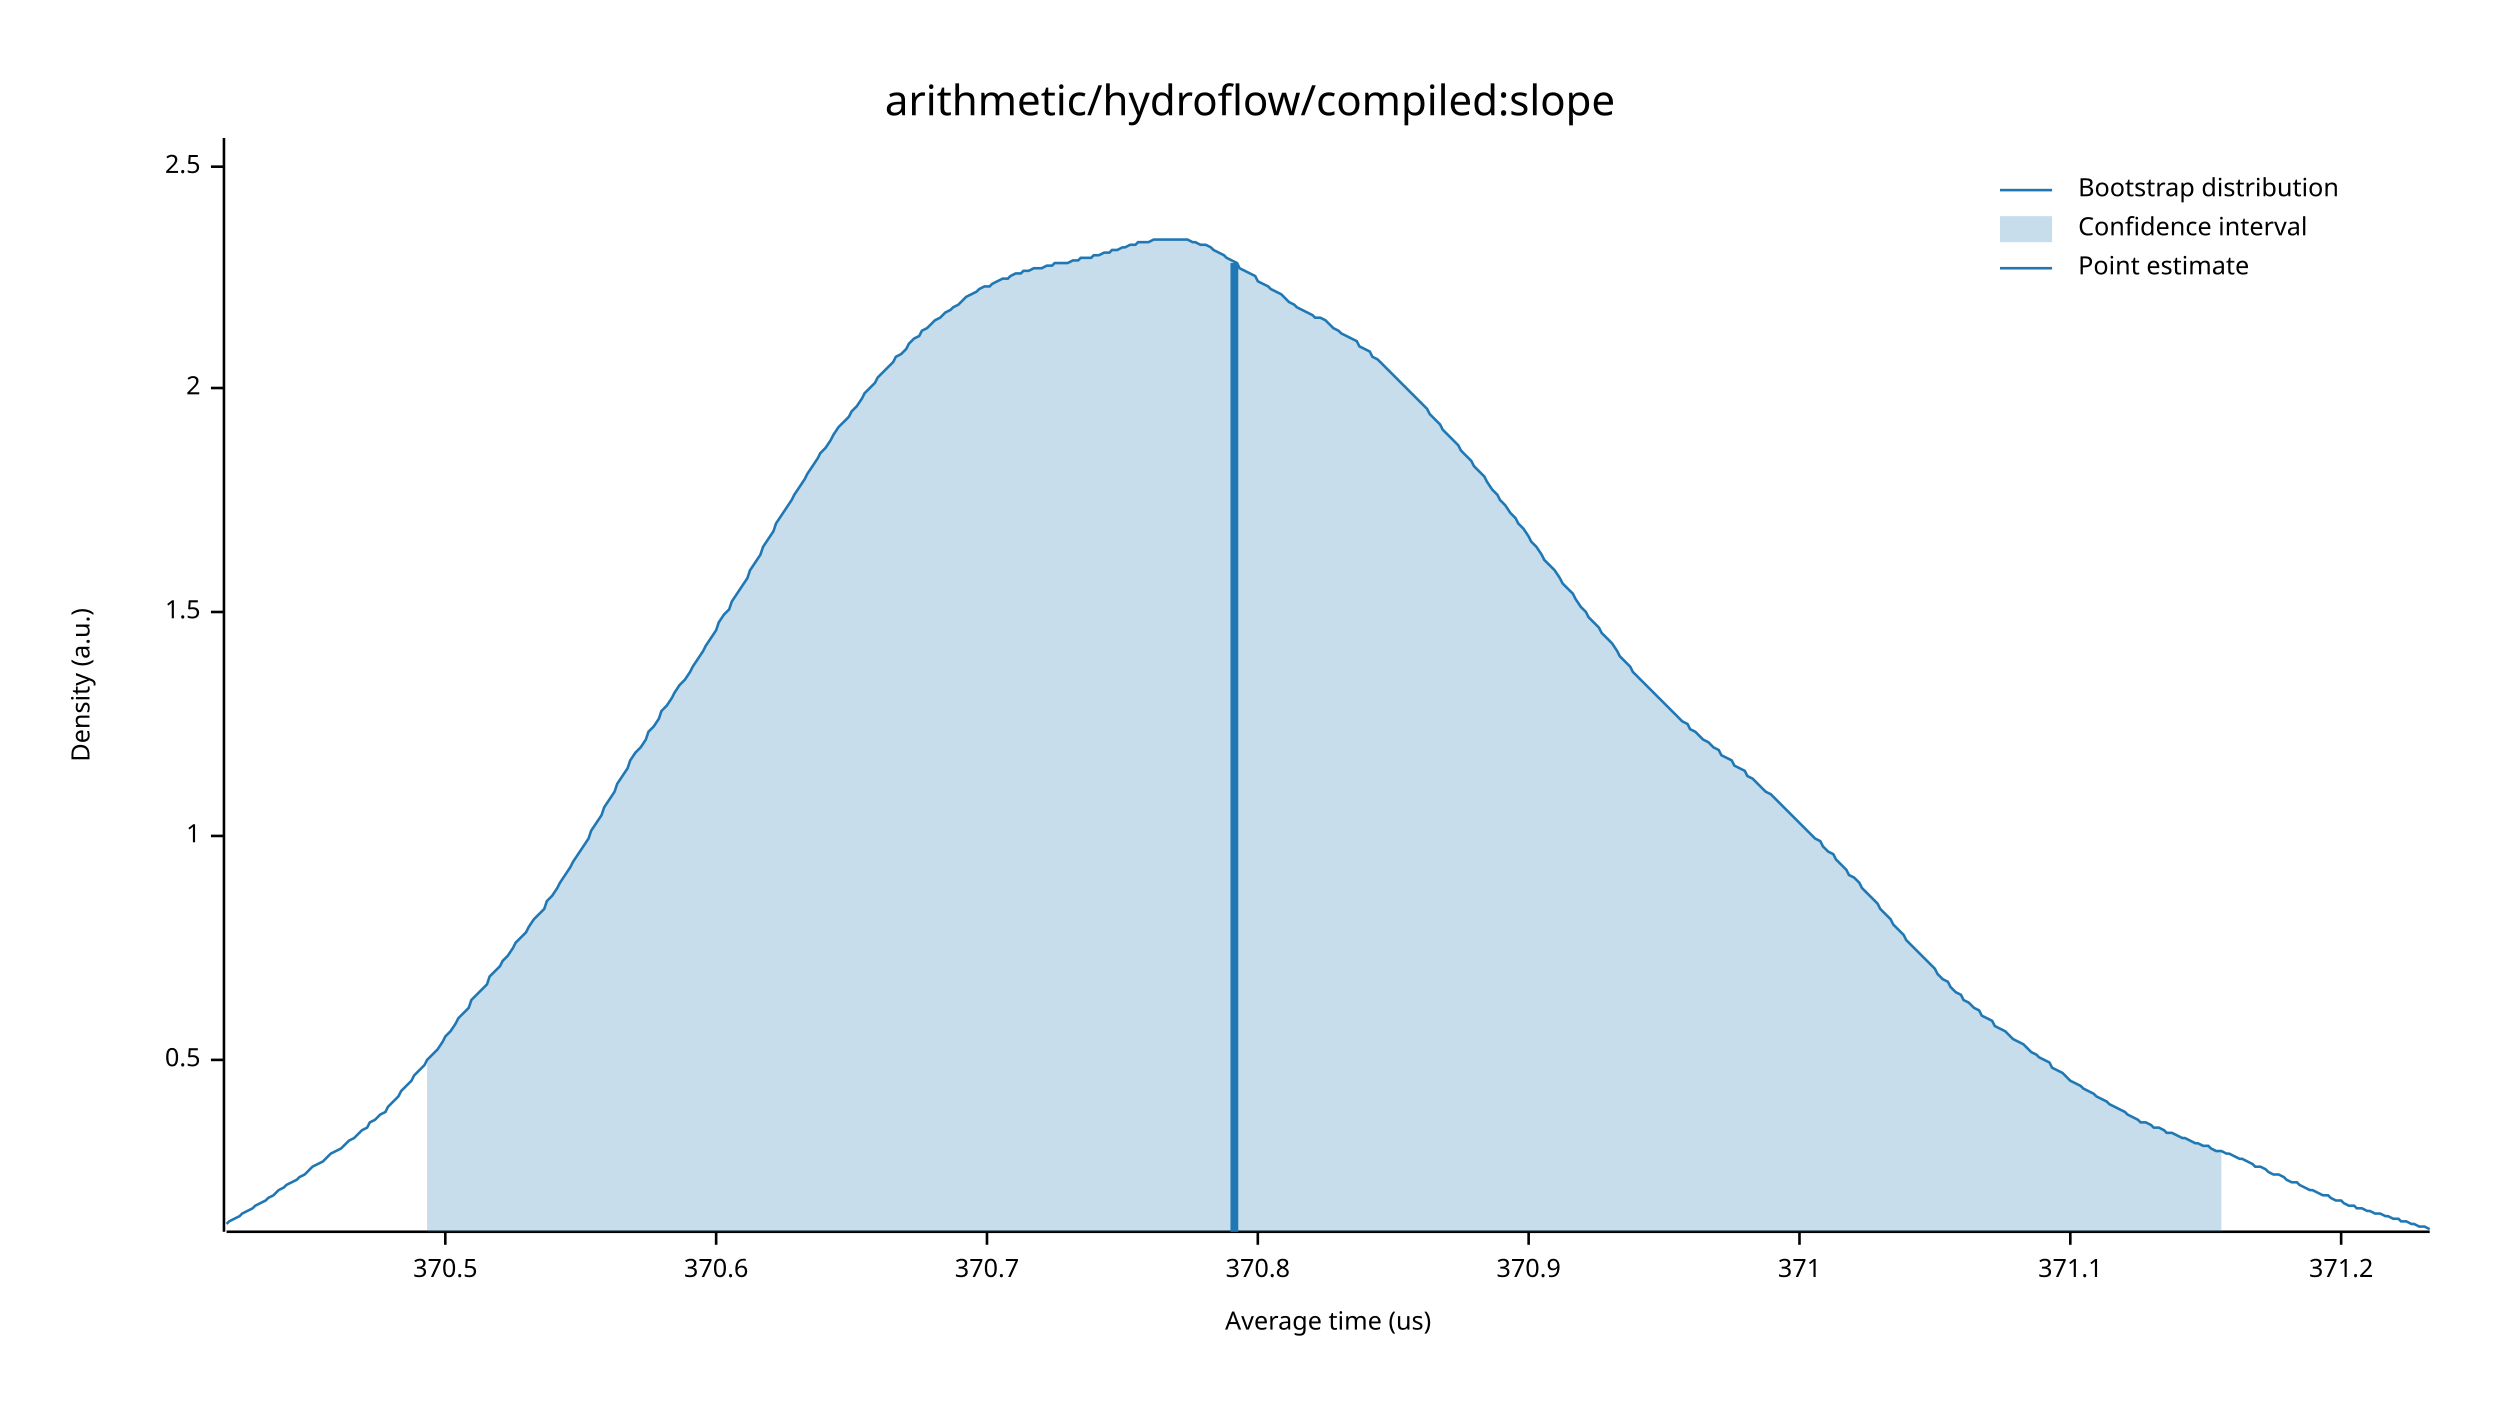
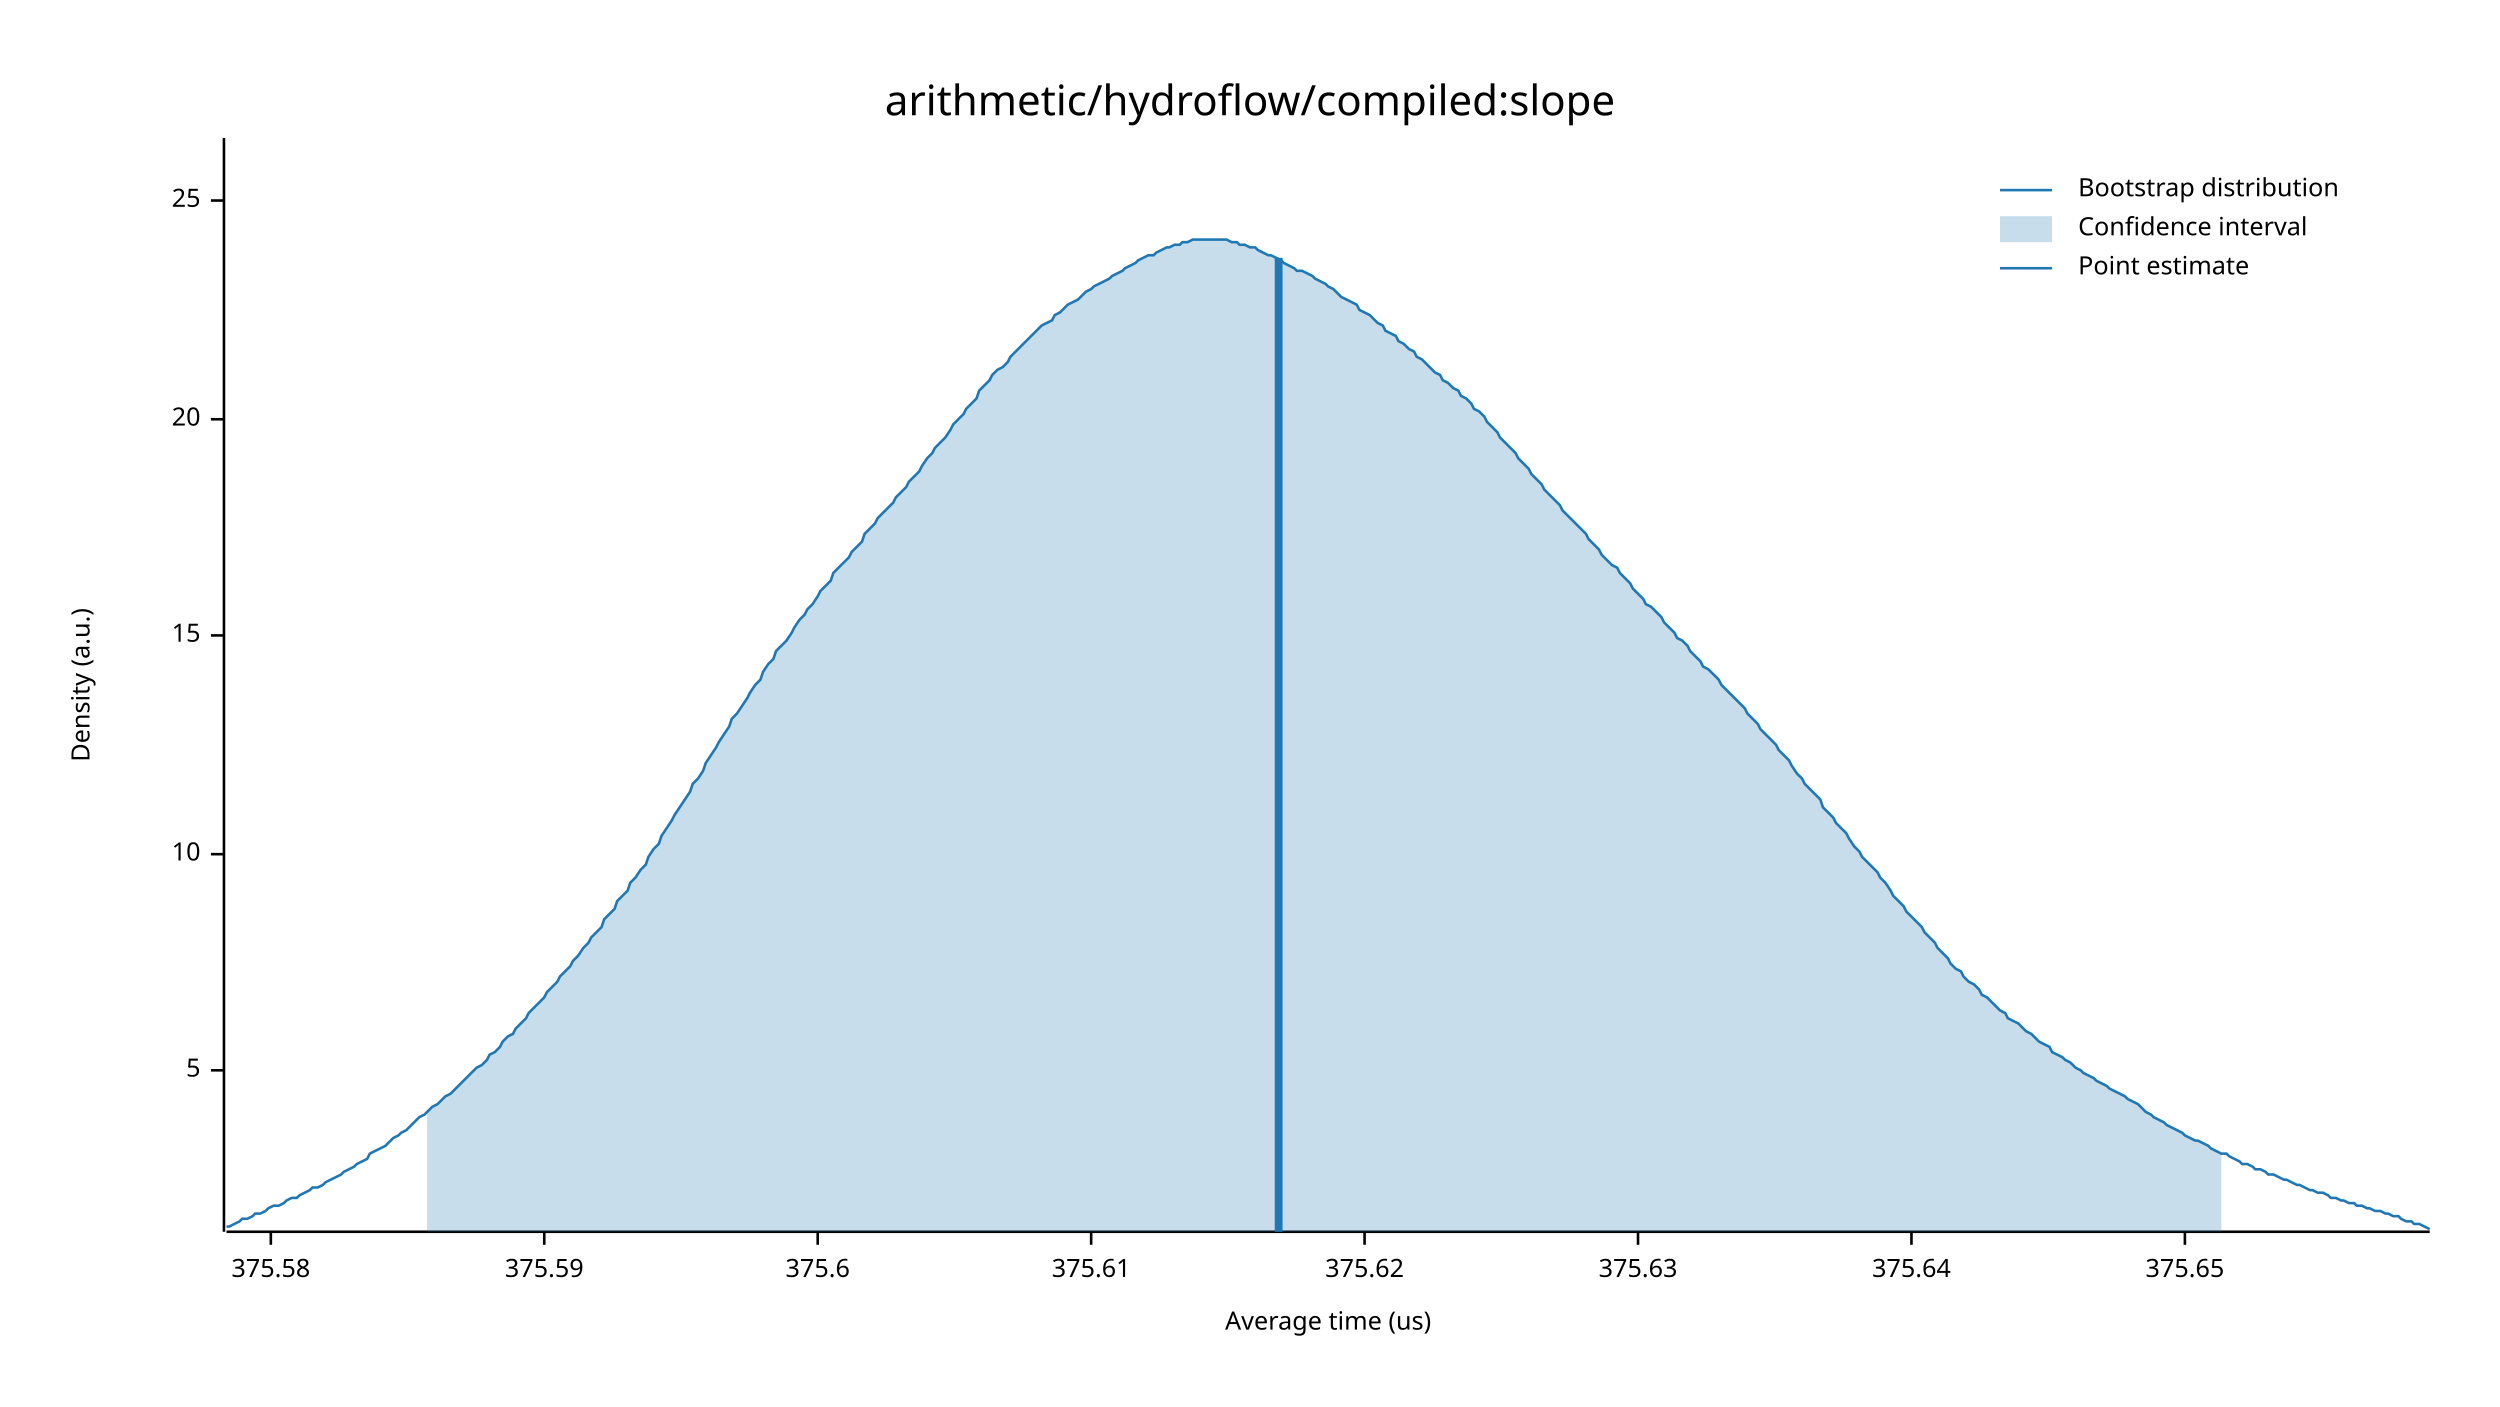
<svg xmlns="http://www.w3.org/2000/svg" width="960" height="540" viewBox="0 0 960 540">
  <text x="480" y="32" dy="0.76em" text-anchor="middle" font-family="sans-serif" font-size="16.129" opacity="1" fill="#000000">
arithmetic/hydroflow/compiled:slope
</text>
  <text x="27" y="263" dy="0.76em" text-anchor="middle" font-family="sans-serif" font-size="9.677" opacity="1" fill="#000000" transform="rotate(270, 27, 263)">
Density (a.u.)
</text>
  <text x="510" y="513" dy="-0.5ex" text-anchor="middle" font-family="sans-serif" font-size="9.677" opacity="1" fill="#000000">
Average time (us)
</text>
  <polyline fill="none" opacity="1" stroke="#000000" stroke-width="1" points="86,53 86,473 " />
-   <text x="77" y="407" dy="0.5ex" text-anchor="end" font-family="sans-serif" font-size="9.677" opacity="1" fill="#000000">
- 0.5
+   <text x="77" y="411" dy="0.5ex" text-anchor="end" font-family="sans-serif" font-size="9.677" opacity="1" fill="#000000">
+ 5
</text>
-   <polyline fill="none" opacity="1" stroke="#000000" stroke-width="1" points="81,407 86,407 " />
-   <text x="77" y="321" dy="0.5ex" text-anchor="end" font-family="sans-serif" font-size="9.677" opacity="1" fill="#000000">
- 1
+   <polyline fill="none" opacity="1" stroke="#000000" stroke-width="1" points="81,411 86,411 " />
+   <text x="77" y="328" dy="0.5ex" text-anchor="end" font-family="sans-serif" font-size="9.677" opacity="1" fill="#000000">
+ 10
</text>
-   <polyline fill="none" opacity="1" stroke="#000000" stroke-width="1" points="81,321 86,321 " />
-   <text x="77" y="235" dy="0.5ex" text-anchor="end" font-family="sans-serif" font-size="9.677" opacity="1" fill="#000000">
- 1.5
+   <polyline fill="none" opacity="1" stroke="#000000" stroke-width="1" points="81,328 86,328 " />
+   <text x="77" y="244" dy="0.5ex" text-anchor="end" font-family="sans-serif" font-size="9.677" opacity="1" fill="#000000">
+ 15
</text>
-   <polyline fill="none" opacity="1" stroke="#000000" stroke-width="1" points="81,235 86,235 " />
-   <text x="77" y="149" dy="0.5ex" text-anchor="end" font-family="sans-serif" font-size="9.677" opacity="1" fill="#000000">
- 2
+   <polyline fill="none" opacity="1" stroke="#000000" stroke-width="1" points="81,244 86,244 " />
+   <text x="77" y="161" dy="0.5ex" text-anchor="end" font-family="sans-serif" font-size="9.677" opacity="1" fill="#000000">
+ 20
</text>
-   <polyline fill="none" opacity="1" stroke="#000000" stroke-width="1" points="81,149 86,149 " />
-   <text x="77" y="64" dy="0.5ex" text-anchor="end" font-family="sans-serif" font-size="9.677" opacity="1" fill="#000000">
- 2.5
+   <polyline fill="none" opacity="1" stroke="#000000" stroke-width="1" points="81,161 86,161 " />
+   <text x="77" y="77" dy="0.5ex" text-anchor="end" font-family="sans-serif" font-size="9.677" opacity="1" fill="#000000">
+ 25
</text>
-   <polyline fill="none" opacity="1" stroke="#000000" stroke-width="1" points="81,64 86,64 " />
+   <polyline fill="none" opacity="1" stroke="#000000" stroke-width="1" points="81,77 86,77 " />
  <polyline fill="none" opacity="1" stroke="#000000" stroke-width="1" points="87,473 933,473 " />
-   <text x="171" y="483" dy="0.76em" text-anchor="middle" font-family="sans-serif" font-size="9.677" opacity="1" fill="#000000">
- 370.5
+   <text x="104" y="483" dy="0.76em" text-anchor="middle" font-family="sans-serif" font-size="9.677" opacity="1" fill="#000000">
+ 375.58
</text>
-   <polyline fill="none" opacity="1" stroke="#000000" stroke-width="1" points="171,473 171,478 " />
-   <text x="275" y="483" dy="0.76em" text-anchor="middle" font-family="sans-serif" font-size="9.677" opacity="1" fill="#000000">
- 370.6
+   <polyline fill="none" opacity="1" stroke="#000000" stroke-width="1" points="104,473 104,478 " />
+   <text x="209" y="483" dy="0.76em" text-anchor="middle" font-family="sans-serif" font-size="9.677" opacity="1" fill="#000000">
+ 375.59
</text>
-   <polyline fill="none" opacity="1" stroke="#000000" stroke-width="1" points="275,473 275,478 " />
-   <text x="379" y="483" dy="0.76em" text-anchor="middle" font-family="sans-serif" font-size="9.677" opacity="1" fill="#000000">
- 370.7
+   <polyline fill="none" opacity="1" stroke="#000000" stroke-width="1" points="209,473 209,478 " />
+   <text x="314" y="483" dy="0.76em" text-anchor="middle" font-family="sans-serif" font-size="9.677" opacity="1" fill="#000000">
+ 375.6
</text>
-   <polyline fill="none" opacity="1" stroke="#000000" stroke-width="1" points="379,473 379,478 " />
-   <text x="483" y="483" dy="0.76em" text-anchor="middle" font-family="sans-serif" font-size="9.677" opacity="1" fill="#000000">
- 370.8
+   <polyline fill="none" opacity="1" stroke="#000000" stroke-width="1" points="314,473 314,478 " />
+   <text x="419" y="483" dy="0.76em" text-anchor="middle" font-family="sans-serif" font-size="9.677" opacity="1" fill="#000000">
+ 375.61
</text>
-   <polyline fill="none" opacity="1" stroke="#000000" stroke-width="1" points="483,473 483,478 " />
-   <text x="587" y="483" dy="0.76em" text-anchor="middle" font-family="sans-serif" font-size="9.677" opacity="1" fill="#000000">
- 370.9
+   <polyline fill="none" opacity="1" stroke="#000000" stroke-width="1" points="419,473 419,478 " />
+   <text x="524" y="483" dy="0.76em" text-anchor="middle" font-family="sans-serif" font-size="9.677" opacity="1" fill="#000000">
+ 375.62
</text>
-   <polyline fill="none" opacity="1" stroke="#000000" stroke-width="1" points="587,473 587,478 " />
-   <text x="691" y="483" dy="0.76em" text-anchor="middle" font-family="sans-serif" font-size="9.677" opacity="1" fill="#000000">
- 371
+   <polyline fill="none" opacity="1" stroke="#000000" stroke-width="1" points="524,473 524,478 " />
+   <text x="629" y="483" dy="0.76em" text-anchor="middle" font-family="sans-serif" font-size="9.677" opacity="1" fill="#000000">
+ 375.63
</text>
-   <polyline fill="none" opacity="1" stroke="#000000" stroke-width="1" points="691,473 691,478 " />
-   <text x="795" y="483" dy="0.76em" text-anchor="middle" font-family="sans-serif" font-size="9.677" opacity="1" fill="#000000">
- 371.1
+   <polyline fill="none" opacity="1" stroke="#000000" stroke-width="1" points="629,473 629,478 " />
+   <text x="734" y="483" dy="0.76em" text-anchor="middle" font-family="sans-serif" font-size="9.677" opacity="1" fill="#000000">
+ 375.64
</text>
-   <polyline fill="none" opacity="1" stroke="#000000" stroke-width="1" points="795,473 795,478 " />
-   <text x="899" y="483" dy="0.76em" text-anchor="middle" font-family="sans-serif" font-size="9.677" opacity="1" fill="#000000">
- 371.2
+   <polyline fill="none" opacity="1" stroke="#000000" stroke-width="1" points="734,473 734,478 " />
+   <text x="839" y="483" dy="0.76em" text-anchor="middle" font-family="sans-serif" font-size="9.677" opacity="1" fill="#000000">
+ 375.65
</text>
-   <polyline fill="none" opacity="1" stroke="#000000" stroke-width="1" points="899,473 899,478 " />
-   <polyline fill="none" opacity="1" stroke="#1F78B4" stroke-width="1" points="87,470 88,469 90,468 92,467 93,466 95,465 97,464 98,463 100,462 102,461 103,460 105,459 107,457 109,456 110,455 112,454 114,453 115,452 117,451 119,449 120,448 122,447 124,446 125,445 127,443 129,442 131,441 132,440 134,438 136,437 137,436 139,434 141,433 142,431 144,430 146,428 148,427 149,425 151,423 153,421 154,419 156,417 158,415 159,413 161,411 163,409 164,407 166,405 168,403 170,400 171,398 173,396 175,393 176,391 178,389 180,387 181,384 183,382 185,380 187,378 188,375 190,373 192,371 193,369 195,367 197,364 198,362 200,360 202,358 203,356 205,353 207,351 209,349 210,346 212,344 214,341 215,339 217,336 219,333 220,331 222,328 224,325 226,322 227,319 229,316 231,313 232,310 234,307 236,304 237,301 239,298 241,295 242,292 244,289 246,287 248,284 249,281 251,279 253,276 254,273 256,271 258,268 259,266 261,263 263,261 265,258 266,256 268,253 270,250 271,248 273,245 275,242 276,239 278,236 280,234 281,231 283,228 285,225 287,222 288,219 290,216 292,213 293,210 295,207 297,204 298,201 300,198 302,195 304,192 305,190 307,187 309,184 310,182 312,179 314,176 315,174 317,172 319,169 320,167 322,164 324,162 326,160 327,158 329,156 331,153 332,151 334,149 336,147 337,145 339,143 341,141 343,139 344,137 346,136 348,134 349,132 351,130 353,129 354,127 356,126 358,124 359,123 361,122 363,120 365,119 366,118 368,117 370,115 371,114 373,113 375,112 376,111 378,110 380,110 381,109 383,108 385,107 387,107 388,106 390,105 392,105 393,104 395,104 397,103 398,103 400,103 402,102 404,102 405,101 407,101 409,101 410,101 412,100 414,100 415,99 417,99 419,99 420,98 422,98 424,97 426,97 427,96 429,96 431,95 432,95 434,94 436,94 437,93 439,93 441,93 443,92 444,92 446,92 448,92 449,92 451,92 453,92 454,92 456,92 458,93 459,93 461,94 463,94 465,95 466,96 468,97 470,98 471,99 473,100 475,101 476,103 478,104 480,105 482,106 483,108 485,109 487,110 488,111 490,112 492,113 493,114 495,116 497,117 498,118 500,119 502,120 504,121 505,122 507,122 509,123 510,124 512,126 514,127 515,128 517,129 519,130 521,131 522,133 524,134 526,135 527,137 529,138 531,140 532,141 534,143 536,145 537,146 539,148 541,150 543,152 544,153 546,155 548,157 549,159 551,161 553,163 554,165 556,167 558,169 560,171 561,173 563,175 565,177 566,179 568,181 570,183 571,185 573,188 575,190 576,192 578,194 580,197 582,199 583,201 585,203 587,206 588,208 590,210 592,213 593,215 595,217 597,219 599,222 600,224 602,226 604,228 605,230 607,233 609,235 610,237 612,239 614,241 615,243 617,245 619,247 621,250 622,252 624,254 626,256 627,258 629,260 631,262 632,263 634,265 636,267 638,269 639,270 641,272 643,274 644,275 646,277 648,278 649,280 651,281 653,283 654,284 656,285 658,287 660,288 661,290 663,291 665,292 666,294 668,295 670,296 671,298 673,299 675,301 676,302 678,304 680,305 682,307 683,308 685,310 687,312 688,313 690,315 692,317 693,318 695,320 697,322 699,323 700,325 702,327 704,328 705,330 707,332 709,334 710,336 712,337 714,339 715,341 717,343 719,345 721,347 722,349 724,351 726,353 727,355 729,357 731,359 732,361 734,363 736,365 738,367 739,368 741,370 743,372 744,374 746,376 748,377 749,379 751,381 753,382 754,384 756,385 758,387 760,388 761,390 763,391 765,392 766,394 768,395 770,396 771,397 773,399 775,400 777,401 778,402 780,404 782,405 783,406 785,407 787,408 788,410 790,411 792,412 793,413 795,415 797,416 799,417 800,418 802,419 804,420 805,421 807,422 809,423 810,424 812,425 814,426 816,427 817,428 819,429 821,430 822,431 824,431 826,432 827,433 829,433 831,434 832,435 834,435 836,436 838,437 839,437 841,438 843,439 844,439 846,440 848,440 849,441 851,442 853,442 855,443 856,443 858,444 860,445 861,445 863,446 865,447 866,448 868,448 870,449 871,450 873,451 875,451 877,452 878,453 880,454 882,454 883,455 885,456 887,457 888,457 890,458 892,459 894,459 895,460 897,461 899,461 900,462 902,463 904,463 905,464 907,464 909,465 910,465 912,466 914,466 916,467 917,467 919,468 921,468 922,469 924,469 926,470 927,470 929,471 931,471 933,472 " />
-   <polygon opacity="0.25" fill="#1F78B4" points="164,407 166,405 168,403 170,400 171,398 173,396 175,393 176,391 178,389 180,387 181,384 183,382 185,380 187,378 188,375 190,373 192,371 193,369 195,367 197,364 198,362 200,360 202,358 203,356 205,353 207,351 209,349 210,346 212,344 214,341 215,339 217,336 219,333 220,331 222,328 224,325 226,322 227,319 229,316 231,313 232,310 234,307 236,304 237,301 239,298 241,295 242,292 244,289 246,287 248,284 249,281 251,279 253,276 254,273 256,271 258,268 259,266 261,263 263,261 265,258 266,256 268,253 270,250 271,248 273,245 275,242 276,239 278,236 280,234 281,231 283,228 285,225 287,222 288,219 290,216 292,213 293,210 295,207 297,204 298,201 300,198 302,195 304,192 305,190 307,187 309,184 310,182 312,179 314,176 315,174 317,172 319,169 320,167 322,164 324,162 326,160 327,158 329,156 331,153 332,151 334,149 336,147 337,145 339,143 341,141 343,139 344,137 346,136 348,134 349,132 351,130 353,129 354,127 356,126 358,124 359,123 361,122 363,120 365,119 366,118 368,117 370,115 371,114 373,113 375,112 376,111 378,110 380,110 381,109 383,108 385,107 387,107 388,106 390,105 392,105 393,104 395,104 397,103 398,103 400,103 402,102 404,102 405,101 407,101 409,101 410,101 412,100 414,100 415,99 417,99 419,99 420,98 422,98 424,97 426,97 427,96 429,96 431,95 432,95 434,94 436,94 437,93 439,93 441,93 443,92 444,92 446,92 448,92 449,92 451,92 453,92 454,92 456,92 458,93 459,93 461,94 463,94 465,95 466,96 468,97 470,98 471,99 473,100 475,101 476,103 478,104 480,105 482,106 483,108 485,109 487,110 488,111 490,112 492,113 493,114 495,116 497,117 498,118 500,119 502,120 504,121 505,122 507,122 509,123 510,124 512,126 514,127 515,128 517,129 519,130 521,131 522,133 524,134 526,135 527,137 529,138 531,140 532,141 534,143 536,145 537,146 539,148 541,150 543,152 544,153 546,155 548,157 549,159 551,161 553,163 554,165 556,167 558,169 560,171 561,173 563,175 565,177 566,179 568,181 570,183 571,185 573,188 575,190 576,192 578,194 580,197 582,199 583,201 585,203 587,206 588,208 590,210 592,213 593,215 595,217 597,219 599,222 600,224 602,226 604,228 605,230 607,233 609,235 610,237 612,239 614,241 615,243 617,245 619,247 621,250 622,252 624,254 626,256 627,258 629,260 631,262 632,263 634,265 636,267 638,269 639,270 641,272 643,274 644,275 646,277 648,278 649,280 651,281 653,283 654,284 656,285 658,287 660,288 661,290 663,291 665,292 666,294 668,295 670,296 671,298 673,299 675,301 676,302 678,304 680,305 682,307 683,308 685,310 687,312 688,313 690,315 692,317 693,318 695,320 697,322 699,323 700,325 702,327 704,328 705,330 707,332 709,334 710,336 712,337 714,339 715,341 717,343 719,345 721,347 722,349 724,351 726,353 727,355 729,357 731,359 732,361 734,363 736,365 738,367 739,368 741,370 743,372 744,374 746,376 748,377 749,379 751,381 753,382 754,384 756,385 758,387 760,388 761,390 763,391 765,392 766,394 768,395 770,396 771,397 773,399 775,400 777,401 778,402 780,404 782,405 783,406 785,407 787,408 788,410 790,411 792,412 793,413 795,415 797,416 799,417 800,418 802,419 804,420 805,421 807,422 809,423 810,424 812,425 814,426 816,427 817,428 819,429 821,430 822,431 824,431 826,432 827,433 829,433 831,434 832,435 834,435 836,436 838,437 839,437 841,438 843,439 844,439 846,440 848,440 849,441 851,442 853,442 853,473 164,473 " />
-   <polyline fill="none" opacity="1" stroke="#1F78B4" stroke-width="3" points="474,473 474,101 " />
+   <polyline fill="none" opacity="1" stroke="#000000" stroke-width="1" points="839,473 839,478 " />
+   <polyline fill="none" opacity="1" stroke="#1F78B4" stroke-width="1" points="87,471 88,471 90,470 92,469 93,468 95,468 97,467 98,466 100,466 102,465 103,464 105,463 107,463 109,462 110,461 112,460 114,460 115,459 117,458 119,457 120,456 122,456 124,455 125,454 127,453 129,452 131,451 132,450 134,449 136,448 137,447 139,446 141,445 142,443 144,442 146,441 148,440 149,439 151,437 153,436 154,435 156,434 158,432 159,431 161,429 163,428 164,427 166,425 168,424 170,422 171,421 173,420 175,418 176,417 178,415 180,413 181,412 183,410 185,409 187,407 188,405 190,404 192,402 193,400 195,398 197,397 198,395 200,393 202,391 203,389 205,387 207,385 209,383 210,381 212,379 214,377 215,375 217,373 219,371 220,369 222,367 224,364 226,362 227,360 229,358 231,356 232,353 234,351 236,349 237,346 239,344 241,342 242,339 244,337 246,334 248,332 249,329 251,326 253,324 254,321 256,318 258,315 259,313 261,310 263,307 265,304 266,301 268,299 270,296 271,293 273,290 275,287 276,285 278,282 280,279 281,276 283,274 285,271 287,268 288,266 290,263 292,261 293,258 295,255 297,253 298,250 300,248 302,246 304,243 305,241 307,238 309,236 310,234 312,232 314,229 315,227 317,225 319,223 320,220 322,218 324,216 326,214 327,212 329,210 331,208 332,205 334,203 336,201 337,199 339,197 341,195 343,193 344,191 346,189 348,187 349,185 351,183 353,181 354,179 356,176 358,174 359,172 361,170 363,168 365,165 366,163 368,161 370,159 371,157 373,155 375,153 376,150 378,148 380,146 381,144 383,142 385,141 387,139 388,137 390,135 392,133 393,132 395,130 397,128 398,127 400,125 402,124 404,123 405,121 407,120 409,118 410,117 412,116 414,115 415,114 417,112 419,111 420,110 422,109 424,108 426,107 427,106 429,105 431,104 432,103 434,102 436,101 437,100 439,99 441,98 443,98 444,97 446,96 448,95 449,95 451,94 453,94 454,93 456,93 458,92 459,92 461,92 463,92 465,92 466,92 468,92 470,92 471,92 473,93 475,93 476,94 478,94 480,95 482,95 483,96 485,97 487,98 488,98 490,99 492,100 493,101 495,102 497,103 498,104 500,104 502,105 504,106 505,107 507,108 509,109 510,110 512,111 514,113 515,114 517,115 519,116 521,117 522,119 524,120 526,121 527,122 529,124 531,125 532,127 534,128 536,129 537,131 539,132 541,134 543,135 544,137 546,138 548,140 549,141 551,143 553,144 554,146 556,147 558,149 560,150 561,152 563,153 565,155 566,157 568,158 570,160 571,162 573,164 575,166 576,168 578,170 580,172 582,174 583,176 585,178 587,180 588,182 590,184 592,186 593,188 595,190 597,192 599,194 600,196 602,198 604,200 605,201 607,203 609,205 610,207 612,209 614,211 615,213 617,215 619,217 621,218 622,220 624,222 626,224 627,226 629,228 631,230 632,232 634,233 636,235 638,237 639,239 641,241 643,243 644,245 646,246 648,248 649,250 651,252 653,254 654,256 656,257 658,259 660,261 661,263 663,265 665,267 666,268 668,270 670,272 671,274 673,276 675,278 676,280 678,282 680,284 682,286 683,288 685,290 687,292 688,294 690,297 692,299 693,301 695,303 697,305 699,307 700,310 702,312 704,314 705,316 707,318 709,320 710,322 712,325 714,327 715,329 717,331 719,333 721,335 722,337 724,339 726,342 727,344 729,346 731,348 732,350 734,352 736,354 738,356 739,358 741,360 743,362 744,364 746,366 748,368 749,370 751,372 753,373 754,375 756,377 758,378 760,380 761,382 763,383 765,385 766,386 768,388 770,389 771,391 773,392 775,393 777,395 778,396 780,397 782,399 783,400 785,401 787,402 788,404 790,405 792,406 793,407 795,408 797,410 799,411 800,412 802,413 804,414 805,415 807,416 809,417 810,418 812,419 814,420 816,421 817,422 819,423 821,424 822,425 824,427 826,428 827,429 829,430 831,431 832,432 834,433 836,434 838,435 839,436 841,437 843,438 844,438 846,439 848,440 849,441 851,442 853,443 855,443 856,444 858,445 860,446 861,447 863,447 865,448 866,449 868,449 870,450 871,451 873,451 875,452 877,453 878,453 880,454 882,455 883,455 885,456 887,457 888,457 890,458 892,458 894,459 895,460 897,460 899,461 900,461 902,462 904,462 905,463 907,463 909,464 910,464 912,465 914,465 916,466 917,466 919,467 921,467 922,468 924,469 926,469 927,470 929,470 931,471 933,472 " />
+   <polygon opacity="0.25" fill="#1F78B4" points="164,427 166,425 168,424 170,422 171,421 173,420 175,418 176,417 178,415 180,413 181,412 183,410 185,409 187,407 188,405 190,404 192,402 193,400 195,398 197,397 198,395 200,393 202,391 203,389 205,387 207,385 209,383 210,381 212,379 214,377 215,375 217,373 219,371 220,369 222,367 224,364 226,362 227,360 229,358 231,356 232,353 234,351 236,349 237,346 239,344 241,342 242,339 244,337 246,334 248,332 249,329 251,326 253,324 254,321 256,318 258,315 259,313 261,310 263,307 265,304 266,301 268,299 270,296 271,293 273,290 275,287 276,285 278,282 280,279 281,276 283,274 285,271 287,268 288,266 290,263 292,261 293,258 295,255 297,253 298,250 300,248 302,246 304,243 305,241 307,238 309,236 310,234 312,232 314,229 315,227 317,225 319,223 320,220 322,218 324,216 326,214 327,212 329,210 331,208 332,205 334,203 336,201 337,199 339,197 341,195 343,193 344,191 346,189 348,187 349,185 351,183 353,181 354,179 356,176 358,174 359,172 361,170 363,168 365,165 366,163 368,161 370,159 371,157 373,155 375,153 376,150 378,148 380,146 381,144 383,142 385,141 387,139 388,137 390,135 392,133 393,132 395,130 397,128 398,127 400,125 402,124 404,123 405,121 407,120 409,118 410,117 412,116 414,115 415,114 417,112 419,111 420,110 422,109 424,108 426,107 427,106 429,105 431,104 432,103 434,102 436,101 437,100 439,99 441,98 443,98 444,97 446,96 448,95 449,95 451,94 453,94 454,93 456,93 458,92 459,92 461,92 463,92 465,92 466,92 468,92 470,92 471,92 473,93 475,93 476,94 478,94 480,95 482,95 483,96 485,97 487,98 488,98 490,99 492,100 493,101 495,102 497,103 498,104 500,104 502,105 504,106 505,107 507,108 509,109 510,110 512,111 514,113 515,114 517,115 519,116 521,117 522,119 524,120 526,121 527,122 529,124 531,125 532,127 534,128 536,129 537,131 539,132 541,134 543,135 544,137 546,138 548,140 549,141 551,143 553,144 554,146 556,147 558,149 560,150 561,152 563,153 565,155 566,157 568,158 570,160 571,162 573,164 575,166 576,168 578,170 580,172 582,174 583,176 585,178 587,180 588,182 590,184 592,186 593,188 595,190 597,192 599,194 600,196 602,198 604,200 605,201 607,203 609,205 610,207 612,209 614,211 615,213 617,215 619,217 621,218 622,220 624,222 626,224 627,226 629,228 631,230 632,232 634,233 636,235 638,237 639,239 641,241 643,243 644,245 646,246 648,248 649,250 651,252 653,254 654,256 656,257 658,259 660,261 661,263 663,265 665,267 666,268 668,270 670,272 671,274 673,276 675,278 676,280 678,282 680,284 682,286 683,288 685,290 687,292 688,294 690,297 692,299 693,301 695,303 697,305 699,307 700,310 702,312 704,314 705,316 707,318 709,320 710,322 712,325 714,327 715,329 717,331 719,333 721,335 722,337 724,339 726,342 727,344 729,346 731,348 732,350 734,352 736,354 738,356 739,358 741,360 743,362 744,364 746,366 748,368 749,370 751,372 753,373 754,375 756,377 758,378 760,380 761,382 763,383 765,385 766,386 768,388 770,389 771,391 773,392 775,393 777,395 778,396 780,397 782,399 783,400 785,401 787,402 788,404 790,405 792,406 793,407 795,408 797,410 799,411 800,412 802,413 804,414 805,415 807,416 809,417 810,418 812,419 814,420 816,421 817,422 819,423 821,424 822,425 824,427 826,428 827,429 829,430 831,431 832,432 834,433 836,434 838,435 839,436 841,437 843,438 844,438 846,439 848,440 849,441 851,442 853,443 853,473 164,473 " />
+   <polyline fill="none" opacity="1" stroke="#1F78B4" stroke-width="3" points="491,473 491,99 " />
  <text x="798" y="68" dy="0.76em" text-anchor="start" font-family="sans-serif" font-size="9.677" opacity="1" fill="#000000">
Bootstrap distribution
</text>
  <text x="798" y="83" dy="0.76em" text-anchor="start" font-family="sans-serif" font-size="9.677" opacity="1" fill="#000000">
Confidence interval
</text>
  <text x="798" y="98" dy="0.76em" text-anchor="start" font-family="sans-serif" font-size="9.677" opacity="1" fill="#000000">
Point estimate
</text>
  <polyline fill="none" opacity="1" stroke="#1F78B4" stroke-width="1" points="768,73 788,73 " />
  <rect x="768" y="83" width="20" height="10" opacity="0.25" fill="#1F78B4" stroke="none" />
  <polyline fill="none" opacity="1" stroke="#1F78B4" stroke-width="1" points="768,103 788,103 " />
</svg>
